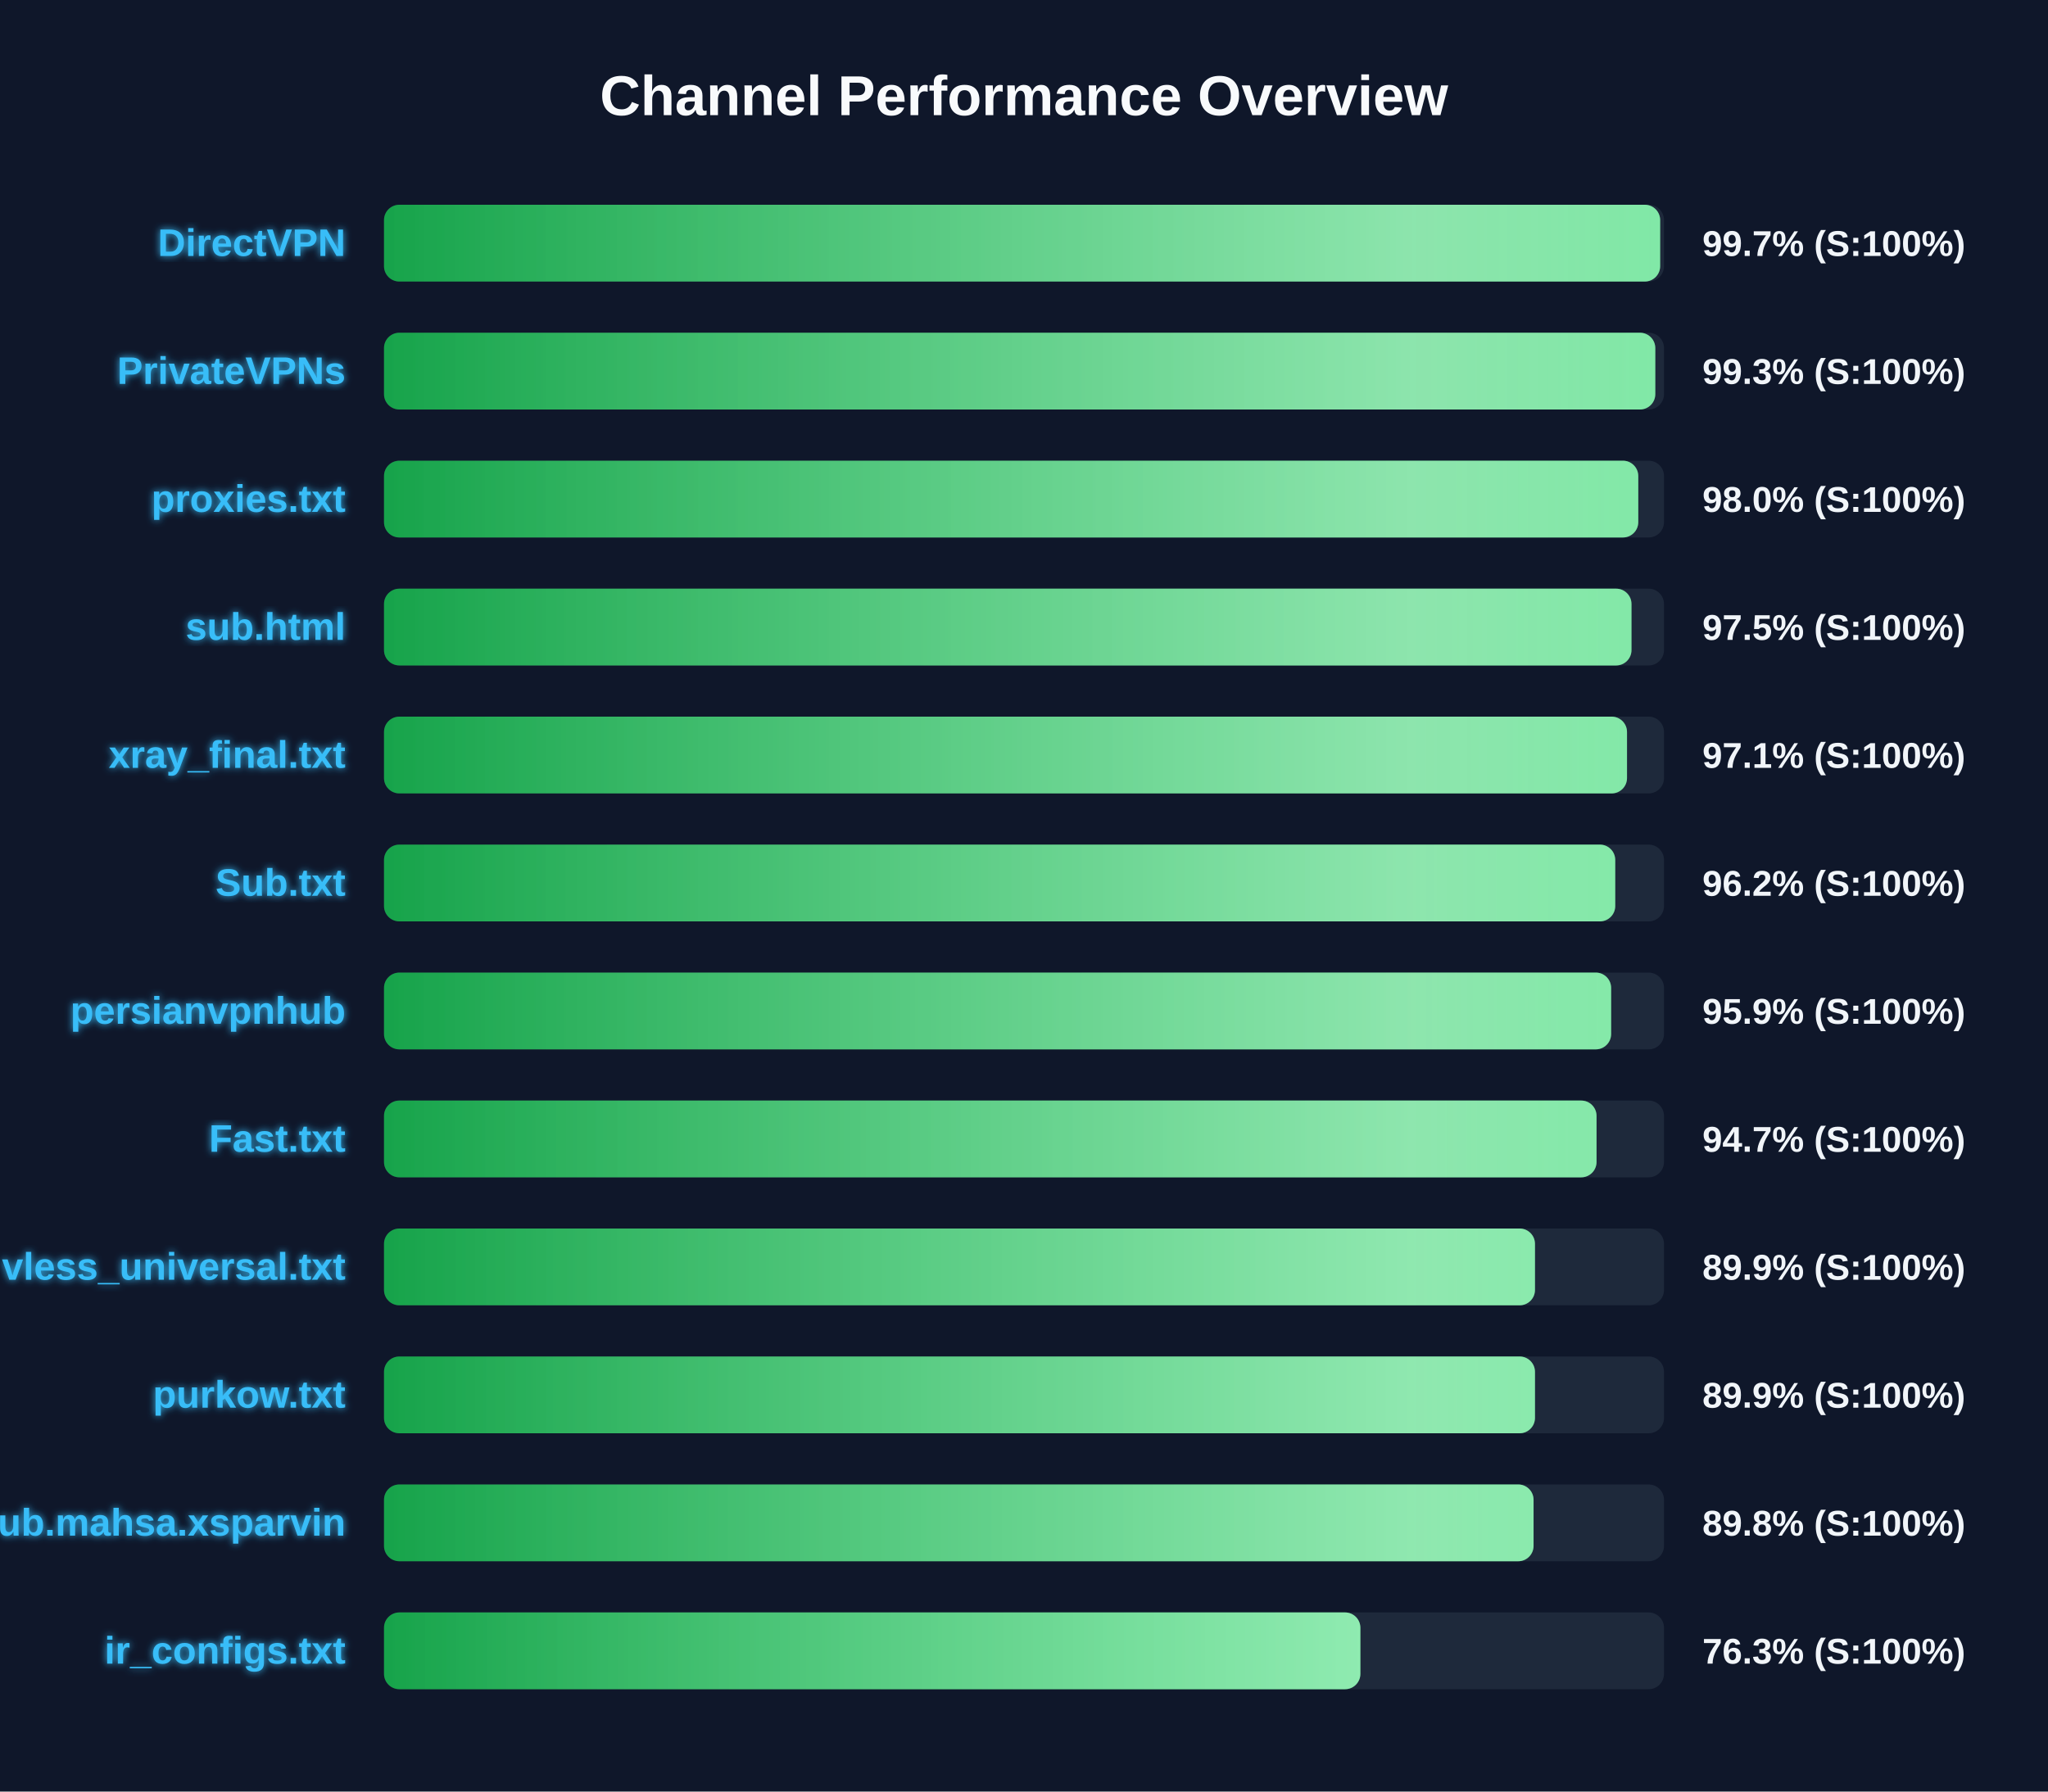
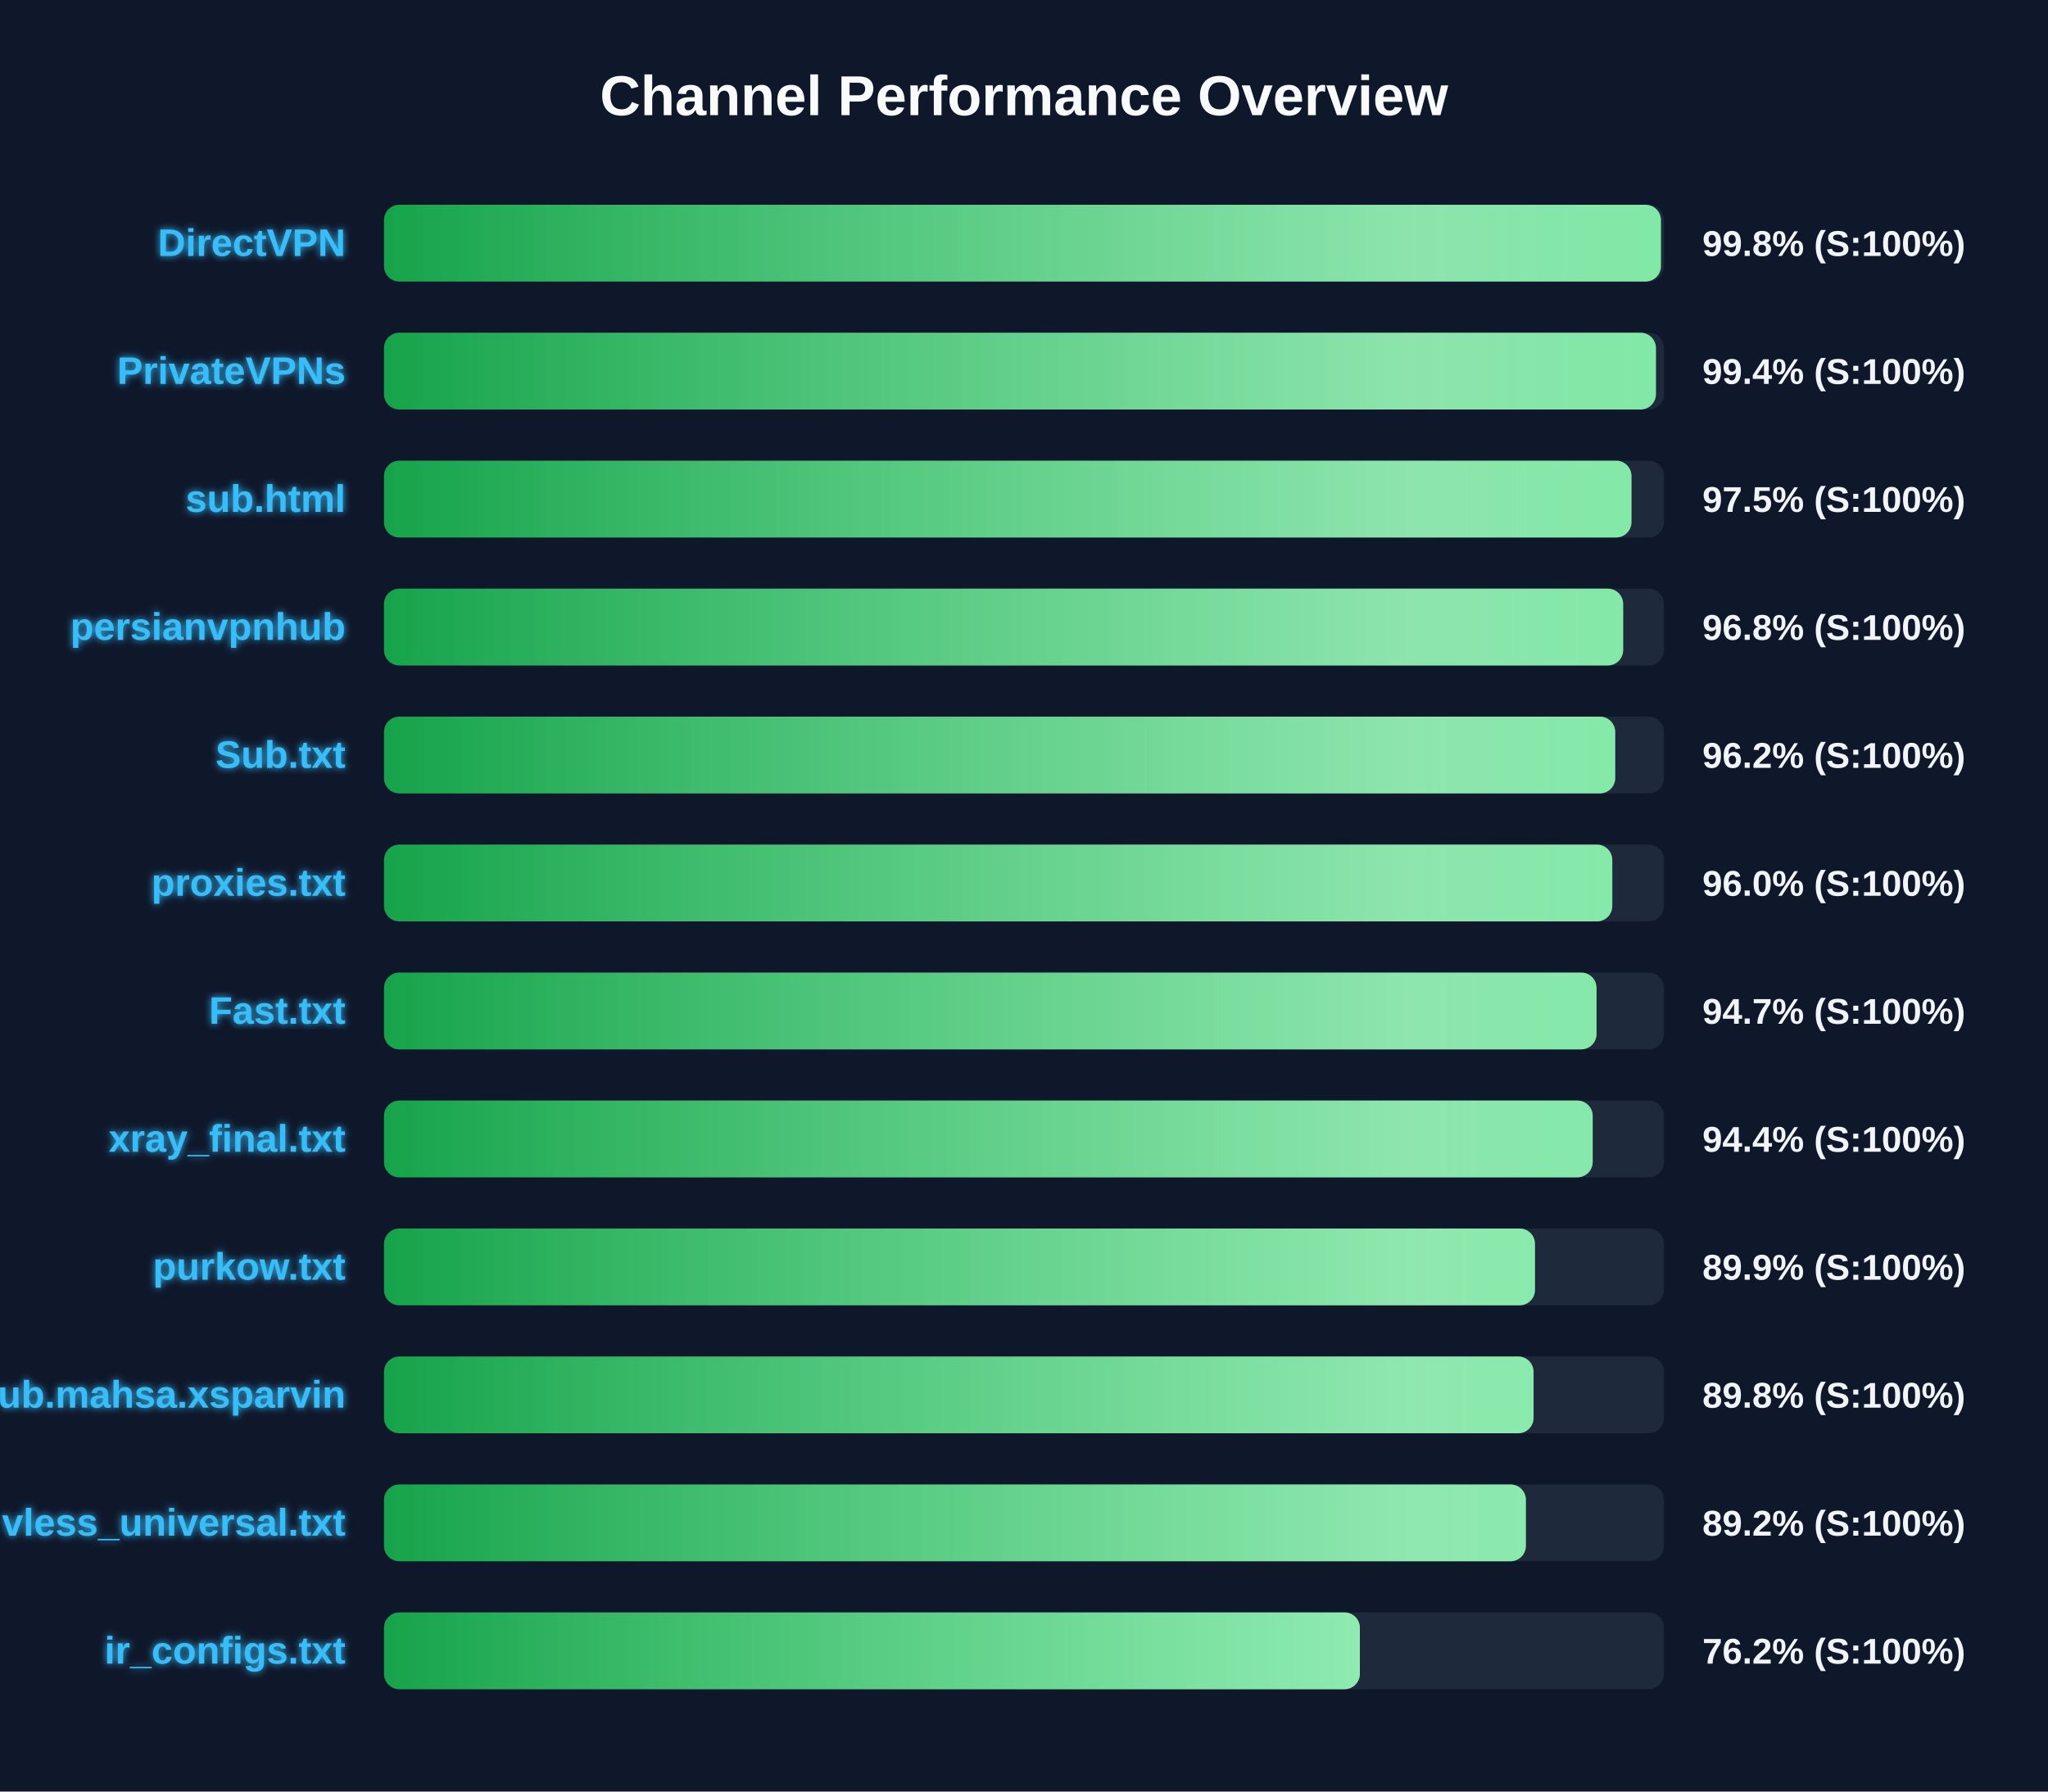
<svg xmlns="http://www.w3.org/2000/svg" width="800" height="700" version="1.1">
  <defs>
    <linearGradient id="grad-green" x1="0%" y1="0%" x2="100%" y2="0%">
      <stop offset="0%" stop-color="#16a34a" />
      <stop offset="100%" stop-color="#4ade80" />
    </linearGradient>
    <linearGradient id="grad-yellow" x1="0%" y1="0%" x2="100%" y2="0%">
      <stop offset="0%" stop-color="#ca8a04" />
      <stop offset="100%" stop-color="#fde047" />
    </linearGradient>
    <linearGradient id="grad-red" x1="0%" y1="0%" x2="100%" y2="0%">
      <stop offset="0%" stop-color="#dc2626" />
      <stop offset="100%" stop-color="#f87171" />
    </linearGradient>
    <linearGradient id="shimmer" x1="0%" y1="0%" x2="100%" y2="0%">
      <stop offset="0%" stop-color="rgba(255,255,255,0)" />
      <stop offset="50%" stop-color="rgba(255,255,255,0.4)" />
      <stop offset="100%" stop-color="rgba(255,255,255,0)" />
    </linearGradient>
    <filter id="glow" x="-20%" y="-20%" width="140%" height="140%">
      <feGaussianBlur stdDeviation="1.5" result="blur" />
      <feComposite in="SourceGraphic" in2="blur" operator="over" />
    </filter>
  </defs>
  <style>
        .bg-rect { fill: #0f172a; }
        .title { font: bold 22px 'Segoe UI', Arial, sans-serif; fill: #f8fafc; }
        .row { font: bold 15px 'Segoe UI', Arial, sans-serif; fill: #38bdf8; filter: url(#glow); }
        .score { font: bold 14px 'Segoe UI', Arial, sans-serif; fill: #f1f5f9; }
        @keyframes shimmer-anim {
            0% { transform: translateX(-100%); }
            100% { transform: translateX(200%); }
        }
        .shimmer-rect {
            animation: shimmer-anim 2.5s infinite linear;
        }
    </style>
  <rect width="100%" height="100%" class="bg-rect" />
  <text x="400" y="45" text-anchor="middle" class="title">Channel Performance Overview</text>
  <rect x="150" y="80" width="500" height="30" fill="#1e293b" rx="6" />
  <clipPath id="clip-0">
-     <rect x="150" y="80" width="498.5" height="30" rx="6" />
+     <rect x="150" y="80" width="498.8" height="30" rx="6" />
  </clipPath>
-   <rect x="150" y="80" width="498.5" height="30" fill="url(#grad-green)" rx="6" />
+   <rect x="150" y="80" width="498.8" height="30" fill="url(#grad-green)" rx="6" />
  <g clip-path="url(#clip-0)">
    <rect x="150" y="80" width="100%" height="30" fill="url(#shimmer)" class="shimmer-rect" />
  </g>
  <text x="135" y="100" text-anchor="end" class="row">DirectVPN</text>
-   <text x="665" y="100" text-anchor="start" class="score">99.7% (S:100%)</text>
+   <text x="665" y="100" text-anchor="start" class="score">99.8% (S:100%)</text>
  <rect x="150" y="130" width="500" height="30" fill="#1e293b" rx="6" />
  <clipPath id="clip-1">
-     <rect x="150" y="130" width="496.6" height="30" rx="6" />
+     <rect x="150" y="130" width="496.85" height="30" rx="6" />
  </clipPath>
-   <rect x="150" y="130" width="496.6" height="30" fill="url(#grad-green)" rx="6" />
+   <rect x="150" y="130" width="496.85" height="30" fill="url(#grad-green)" rx="6" />
  <g clip-path="url(#clip-1)">
    <rect x="150" y="130" width="100%" height="30" fill="url(#shimmer)" class="shimmer-rect" />
  </g>
  <text x="135" y="150" text-anchor="end" class="row">PrivateVPNs</text>
-   <text x="665" y="150" text-anchor="start" class="score">99.3% (S:100%)</text>
+   <text x="665" y="150" text-anchor="start" class="score">99.4% (S:100%)</text>
  <rect x="150" y="180" width="500" height="30" fill="#1e293b" rx="6" />
  <clipPath id="clip-2">
-     <rect x="150" y="180" width="489.95" height="30" rx="6" />
+     <rect x="150" y="180" width="487.3" height="30" rx="6" />
  </clipPath>
-   <rect x="150" y="180" width="489.95" height="30" fill="url(#grad-green)" rx="6" />
+   <rect x="150" y="180" width="487.3" height="30" fill="url(#grad-green)" rx="6" />
  <g clip-path="url(#clip-2)">
    <rect x="150" y="180" width="100%" height="30" fill="url(#shimmer)" class="shimmer-rect" />
  </g>
-   <text x="135" y="200" text-anchor="end" class="row">proxies.txt</text>
-   <text x="665" y="200" text-anchor="start" class="score">98.0% (S:100%)</text>
+   <text x="135" y="200" text-anchor="end" class="row">sub.html</text>
+   <text x="665" y="200" text-anchor="start" class="score">97.5% (S:100%)</text>
  <rect x="150" y="230" width="500" height="30" fill="#1e293b" rx="6" />
  <clipPath id="clip-3">
-     <rect x="150" y="230" width="487.3" height="30" rx="6" />
+     <rect x="150" y="230" width="484.05" height="30" rx="6" />
  </clipPath>
-   <rect x="150" y="230" width="487.3" height="30" fill="url(#grad-green)" rx="6" />
+   <rect x="150" y="230" width="484.05" height="30" fill="url(#grad-green)" rx="6" />
  <g clip-path="url(#clip-3)">
    <rect x="150" y="230" width="100%" height="30" fill="url(#shimmer)" class="shimmer-rect" />
  </g>
-   <text x="135" y="250" text-anchor="end" class="row">sub.html</text>
-   <text x="665" y="250" text-anchor="start" class="score">97.5% (S:100%)</text>
+   <text x="135" y="250" text-anchor="end" class="row">persianvpnhub</text>
+   <text x="665" y="250" text-anchor="start" class="score">96.8% (S:100%)</text>
  <rect x="150" y="280" width="500" height="30" fill="#1e293b" rx="6" />
  <clipPath id="clip-4">
-     <rect x="150" y="280" width="485.55" height="30" rx="6" />
+     <rect x="150" y="280" width="480.95" height="30" rx="6" />
  </clipPath>
-   <rect x="150" y="280" width="485.55" height="30" fill="url(#grad-green)" rx="6" />
+   <rect x="150" y="280" width="480.95" height="30" fill="url(#grad-green)" rx="6" />
  <g clip-path="url(#clip-4)">
    <rect x="150" y="280" width="100%" height="30" fill="url(#shimmer)" class="shimmer-rect" />
  </g>
-   <text x="135" y="300" text-anchor="end" class="row">xray_final.txt</text>
-   <text x="665" y="300" text-anchor="start" class="score">97.1% (S:100%)</text>
+   <text x="135" y="300" text-anchor="end" class="row">Sub.txt</text>
+   <text x="665" y="300" text-anchor="start" class="score">96.2% (S:100%)</text>
  <rect x="150" y="330" width="500" height="30" fill="#1e293b" rx="6" />
  <clipPath id="clip-5">
-     <rect x="150" y="330" width="480.95" height="30" rx="6" />
+     <rect x="150" y="330" width="479.8" height="30" rx="6" />
  </clipPath>
-   <rect x="150" y="330" width="480.95" height="30" fill="url(#grad-green)" rx="6" />
+   <rect x="150" y="330" width="479.8" height="30" fill="url(#grad-green)" rx="6" />
  <g clip-path="url(#clip-5)">
    <rect x="150" y="330" width="100%" height="30" fill="url(#shimmer)" class="shimmer-rect" />
  </g>
-   <text x="135" y="350" text-anchor="end" class="row">Sub.txt</text>
-   <text x="665" y="350" text-anchor="start" class="score">96.2% (S:100%)</text>
+   <text x="135" y="350" text-anchor="end" class="row">proxies.txt</text>
+   <text x="665" y="350" text-anchor="start" class="score">96.0% (S:100%)</text>
  <rect x="150" y="380" width="500" height="30" fill="#1e293b" rx="6" />
  <clipPath id="clip-6">
-     <rect x="150" y="380" width="479.35" height="30" rx="6" />
+     <rect x="150" y="380" width="473.65" height="30" rx="6" />
  </clipPath>
-   <rect x="150" y="380" width="479.35" height="30" fill="url(#grad-green)" rx="6" />
+   <rect x="150" y="380" width="473.65" height="30" fill="url(#grad-green)" rx="6" />
  <g clip-path="url(#clip-6)">
    <rect x="150" y="380" width="100%" height="30" fill="url(#shimmer)" class="shimmer-rect" />
  </g>
-   <text x="135" y="400" text-anchor="end" class="row">persianvpnhub</text>
-   <text x="665" y="400" text-anchor="start" class="score">95.9% (S:100%)</text>
+   <text x="135" y="400" text-anchor="end" class="row">Fast.txt</text>
+   <text x="665" y="400" text-anchor="start" class="score">94.7% (S:100%)</text>
  <rect x="150" y="430" width="500" height="30" fill="#1e293b" rx="6" />
  <clipPath id="clip-7">
-     <rect x="150" y="430" width="473.65" height="30" rx="6" />
+     <rect x="150" y="430" width="472.15" height="30" rx="6" />
  </clipPath>
-   <rect x="150" y="430" width="473.65" height="30" fill="url(#grad-green)" rx="6" />
+   <rect x="150" y="430" width="472.15" height="30" fill="url(#grad-green)" rx="6" />
  <g clip-path="url(#clip-7)">
    <rect x="150" y="430" width="100%" height="30" fill="url(#shimmer)" class="shimmer-rect" />
  </g>
-   <text x="135" y="450" text-anchor="end" class="row">Fast.txt</text>
-   <text x="665" y="450" text-anchor="start" class="score">94.7% (S:100%)</text>
+   <text x="135" y="450" text-anchor="end" class="row">xray_final.txt</text>
+   <text x="665" y="450" text-anchor="start" class="score">94.4% (S:100%)</text>
  <rect x="150" y="480" width="500" height="30" fill="#1e293b" rx="6" />
  <clipPath id="clip-8">
    <rect x="150" y="480" width="449.6" height="30" rx="6" />
  </clipPath>
  <rect x="150" y="480" width="449.6" height="30" fill="url(#grad-green)" rx="6" />
  <g clip-path="url(#clip-8)">
    <rect x="150" y="480" width="100%" height="30" fill="url(#shimmer)" class="shimmer-rect" />
  </g>
-   <text x="135" y="500" text-anchor="end" class="row">vless_universal.txt</text>
+   <text x="135" y="500" text-anchor="end" class="row">purkow.txt</text>
  <text x="665" y="500" text-anchor="start" class="score">89.9% (S:100%)</text>
  <rect x="150" y="530" width="500" height="30" fill="#1e293b" rx="6" />
  <clipPath id="clip-9">
-     <rect x="150" y="530" width="449.6" height="30" rx="6" />
+     <rect x="150" y="530" width="449.05" height="30" rx="6" />
  </clipPath>
-   <rect x="150" y="530" width="449.6" height="30" fill="url(#grad-green)" rx="6" />
+   <rect x="150" y="530" width="449.05" height="30" fill="url(#grad-green)" rx="6" />
  <g clip-path="url(#clip-9)">
    <rect x="150" y="530" width="100%" height="30" fill="url(#shimmer)" class="shimmer-rect" />
  </g>
-   <text x="135" y="550" text-anchor="end" class="row">purkow.txt</text>
-   <text x="665" y="550" text-anchor="start" class="score">89.9% (S:100%)</text>
+   <text x="135" y="550" text-anchor="end" class="row">Sub.mahsa.xsparvin</text>
+   <text x="665" y="550" text-anchor="start" class="score">89.8% (S:100%)</text>
  <rect x="150" y="580" width="500" height="30" fill="#1e293b" rx="6" />
  <clipPath id="clip-10">
-     <rect x="150" y="580" width="449.05" height="30" rx="6" />
+     <rect x="150" y="580" width="446.05" height="30" rx="6" />
  </clipPath>
-   <rect x="150" y="580" width="449.05" height="30" fill="url(#grad-green)" rx="6" />
+   <rect x="150" y="580" width="446.05" height="30" fill="url(#grad-green)" rx="6" />
  <g clip-path="url(#clip-10)">
    <rect x="150" y="580" width="100%" height="30" fill="url(#shimmer)" class="shimmer-rect" />
  </g>
-   <text x="135" y="600" text-anchor="end" class="row">Sub.mahsa.xsparvin</text>
-   <text x="665" y="600" text-anchor="start" class="score">89.8% (S:100%)</text>
+   <text x="135" y="600" text-anchor="end" class="row">vless_universal.txt</text>
+   <text x="665" y="600" text-anchor="start" class="score">89.2% (S:100%)</text>
  <rect x="150" y="630" width="500" height="30" fill="#1e293b" rx="6" />
  <clipPath id="clip-11">
-     <rect x="150" y="630" width="381.4" height="30" rx="6" />
+     <rect x="150" y="630" width="381.2" height="30" rx="6" />
  </clipPath>
-   <rect x="150" y="630" width="381.4" height="30" fill="url(#grad-green)" rx="6" />
+   <rect x="150" y="630" width="381.2" height="30" fill="url(#grad-green)" rx="6" />
  <g clip-path="url(#clip-11)">
    <rect x="150" y="630" width="100%" height="30" fill="url(#shimmer)" class="shimmer-rect" />
  </g>
  <text x="135" y="650" text-anchor="end" class="row">ir_configs.txt</text>
-   <text x="665" y="650" text-anchor="start" class="score">76.3% (S:100%)</text>
+   <text x="665" y="650" text-anchor="start" class="score">76.2% (S:100%)</text>
</svg>
